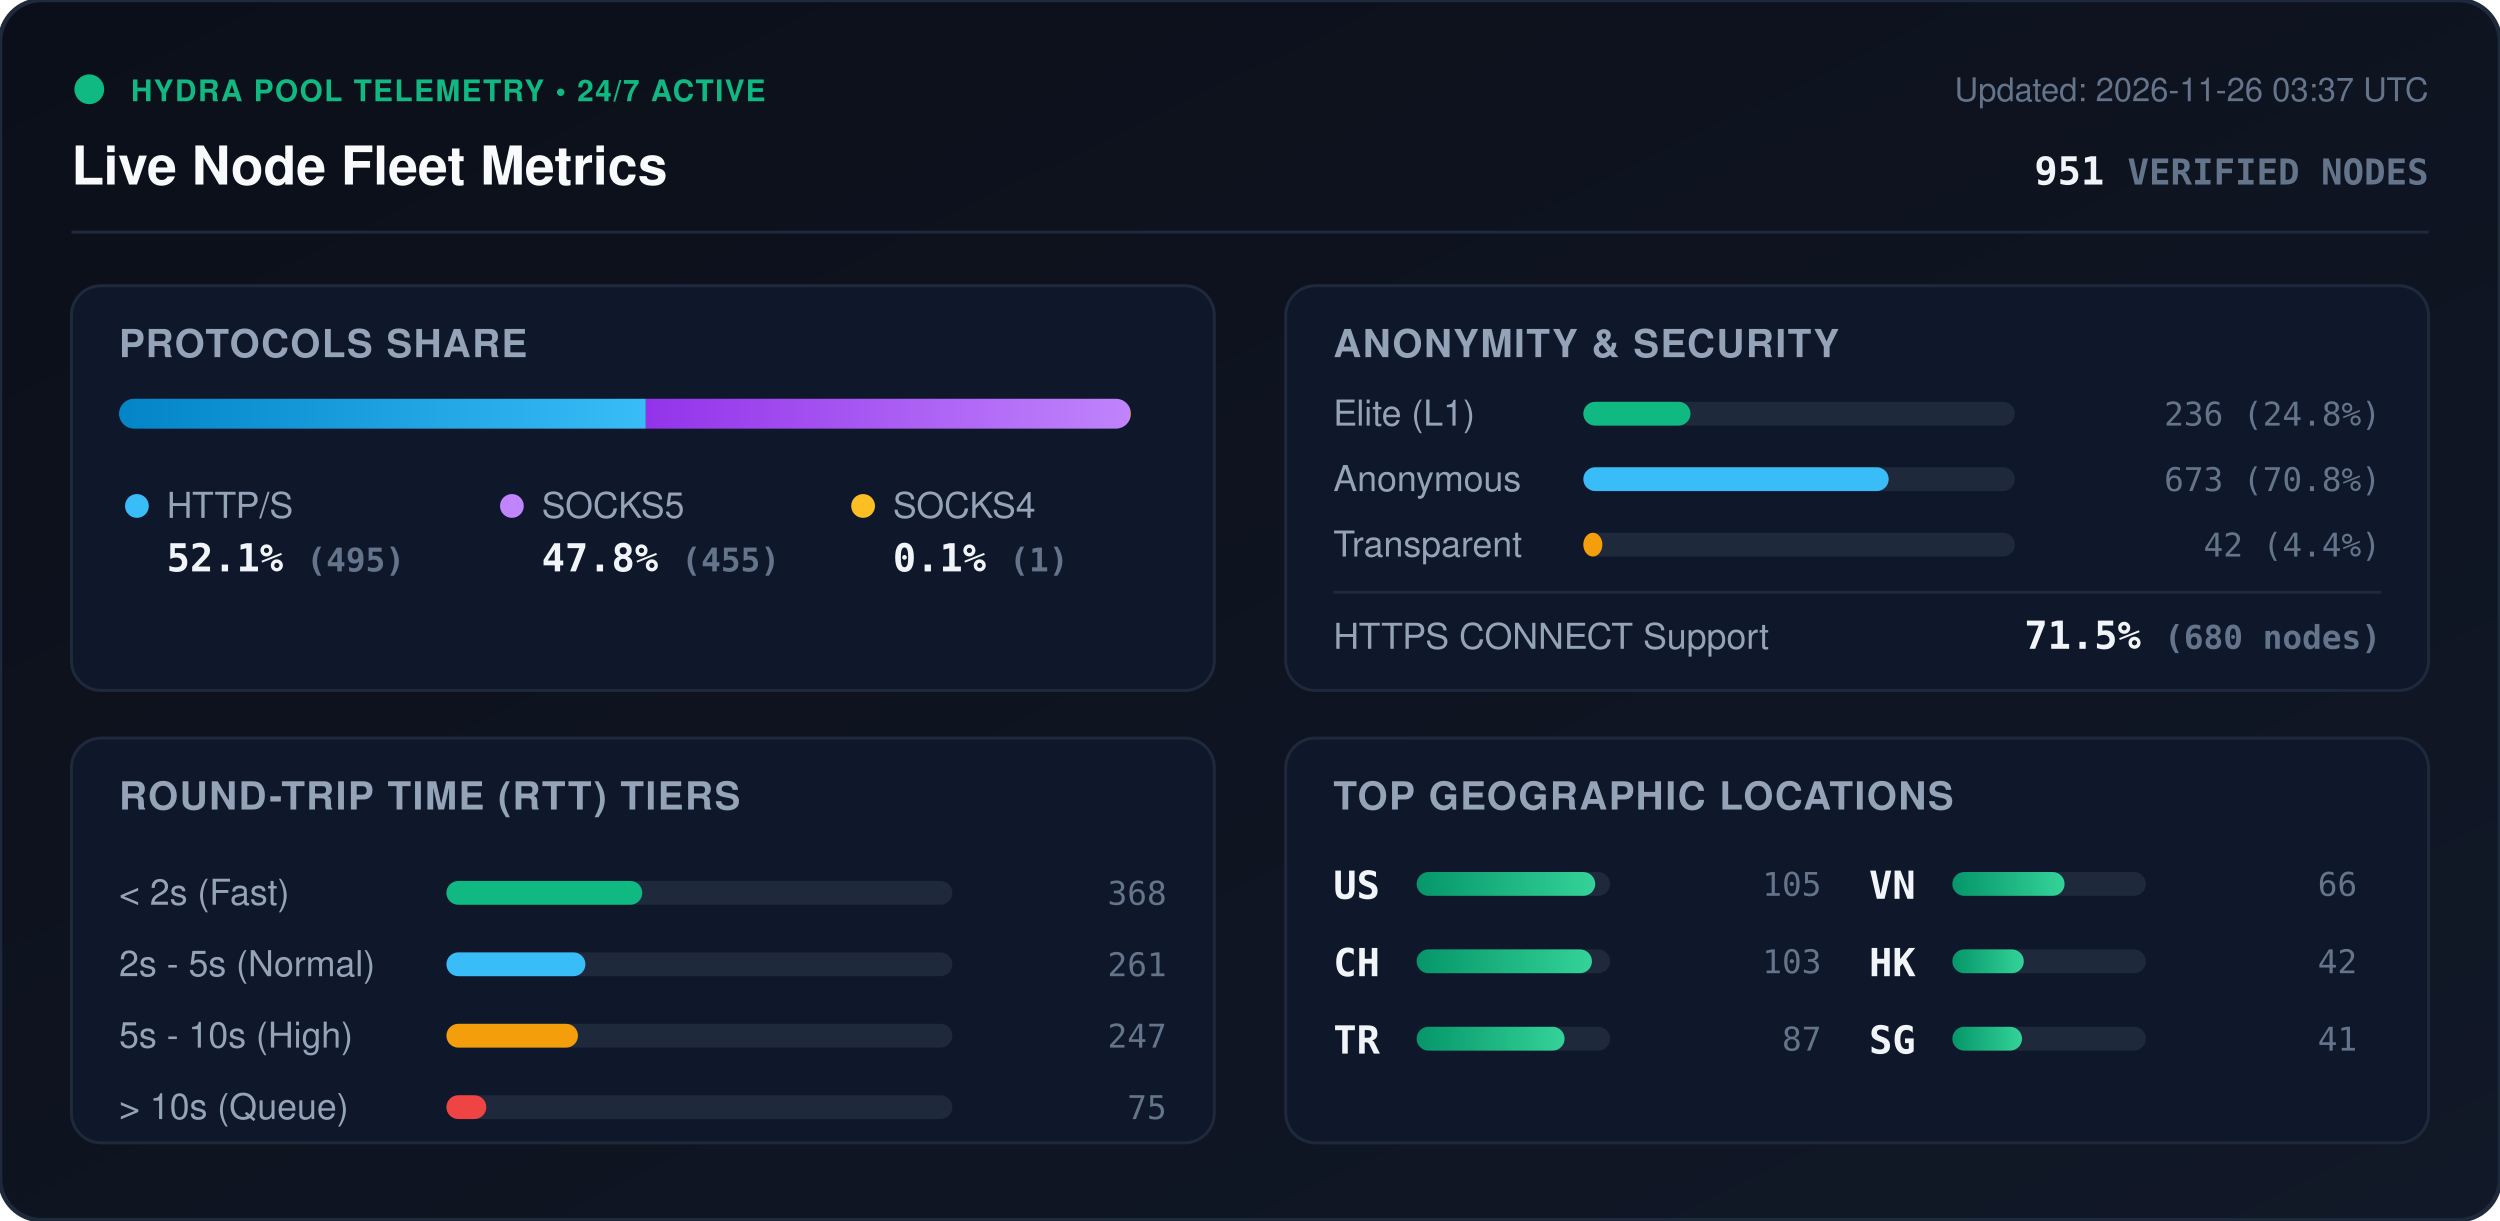
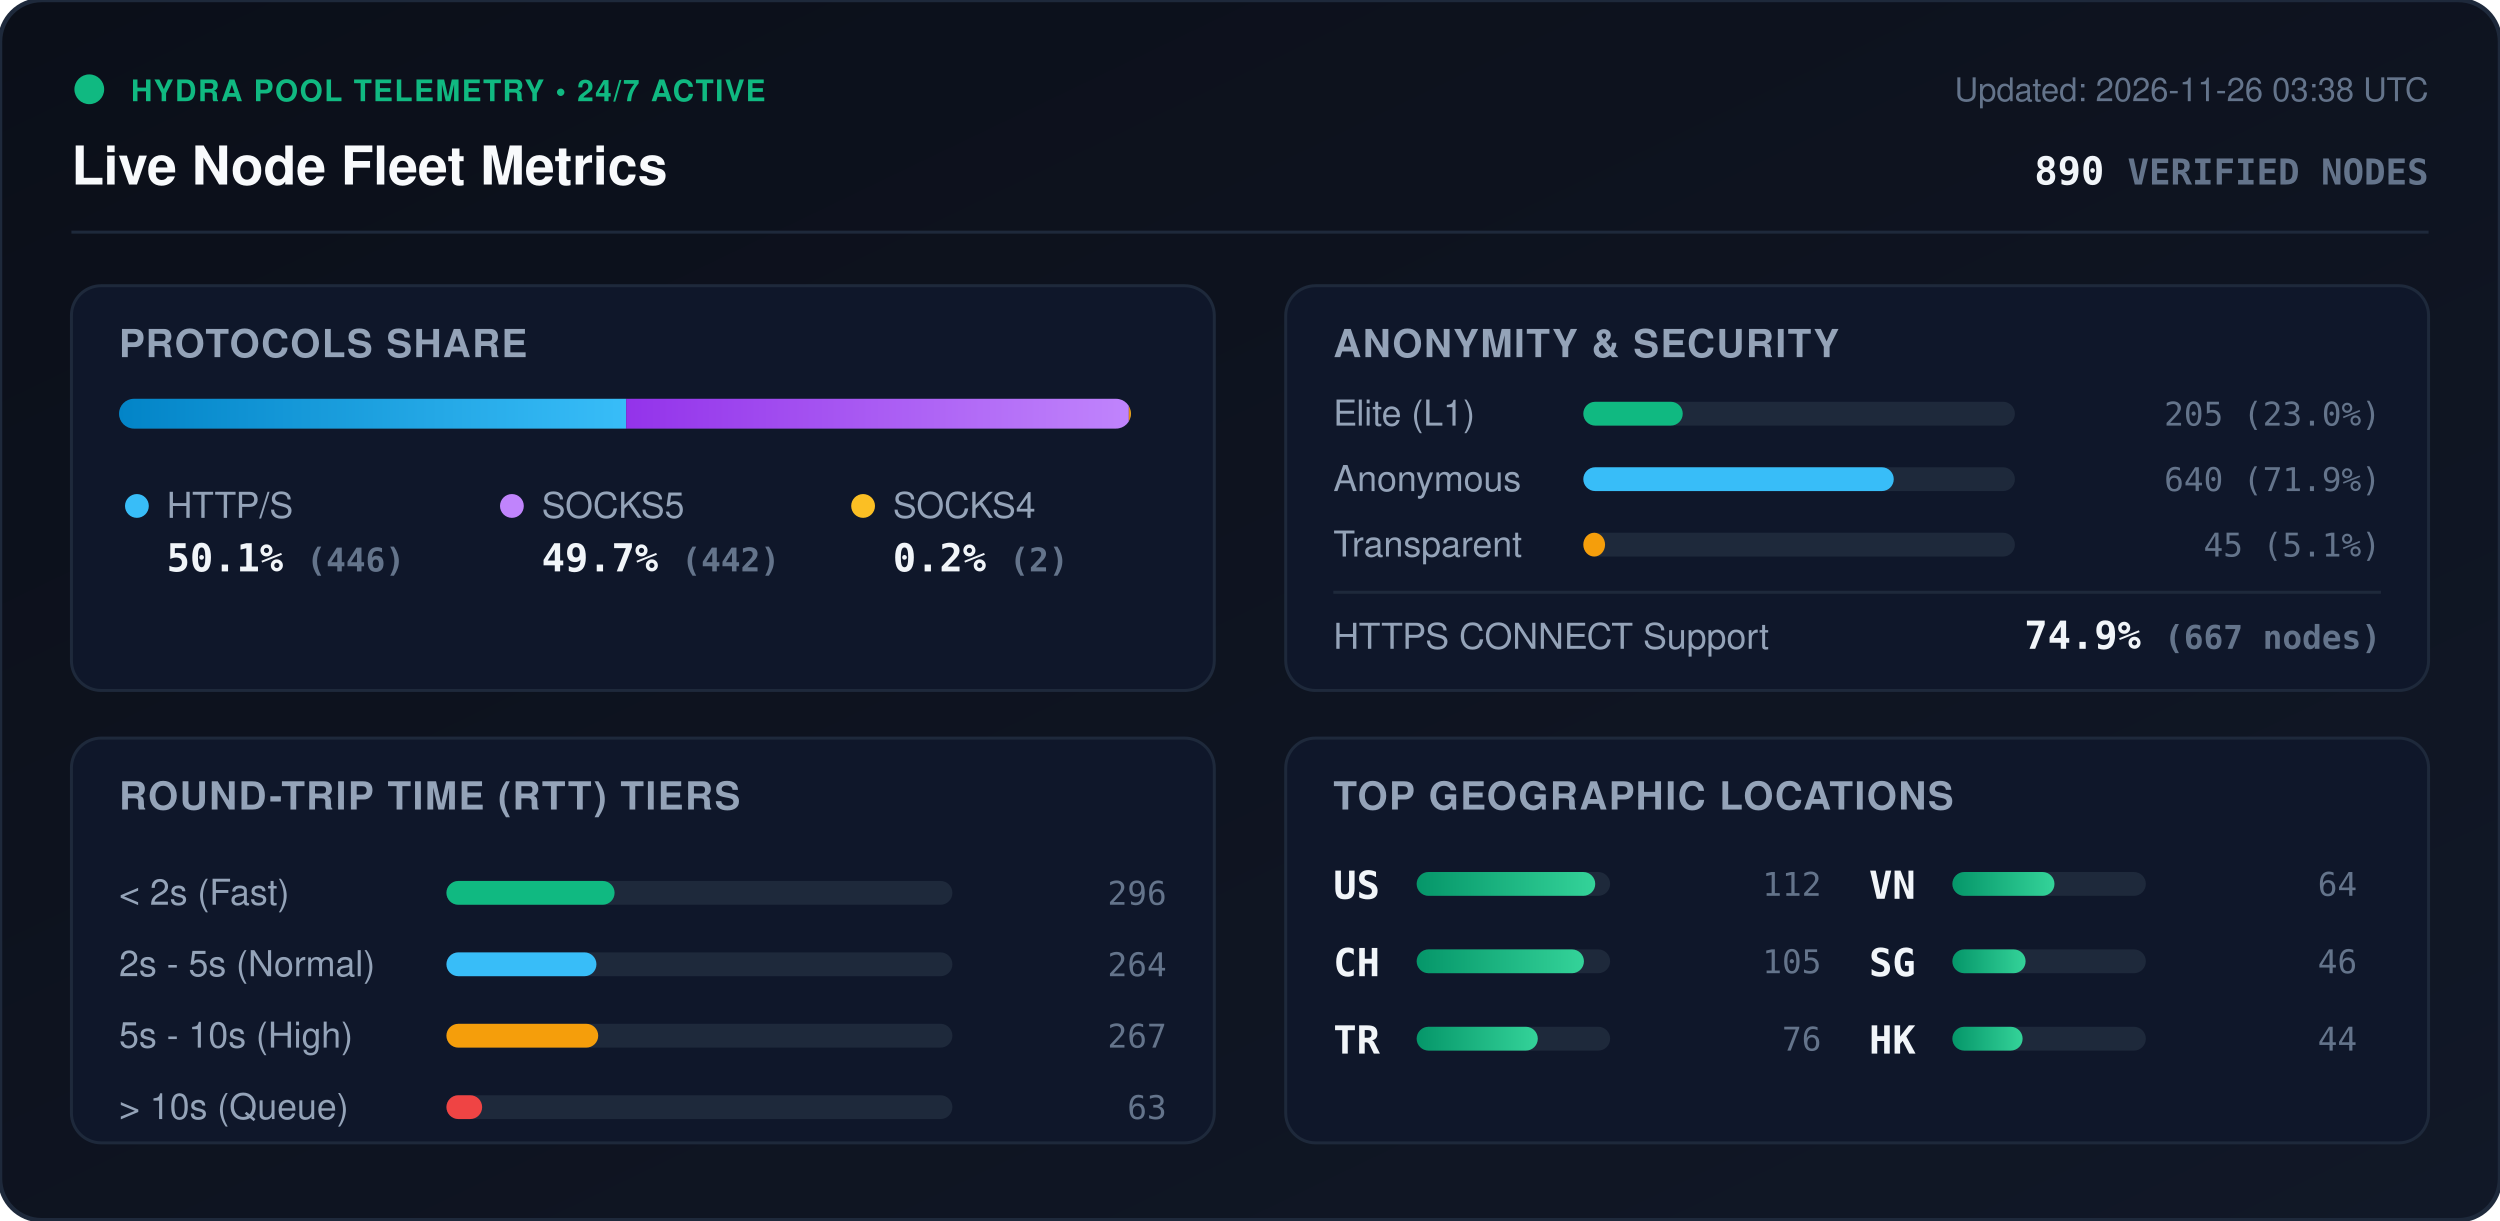
<svg xmlns="http://www.w3.org/2000/svg" viewBox="0 0 840 410" width="840" height="410" style="max-width: 100%; height: auto;">
  <defs>
    <linearGradient id="bg" x1="0%" y1="0%" x2="100%" y2="100%">
      <stop offset="0%" stop-color="#0b0f19" />
      <stop offset="100%" stop-color="#111827" />
    </linearGradient>
    <linearGradient id="bar-http" x1="0%" y1="0%" x2="100%" y2="0%">
      <stop offset="0%" stop-color="#0284c7" />
      <stop offset="100%" stop-color="#38bdf8" />
    </linearGradient>
    <linearGradient id="bar-socks5" x1="0%" y1="0%" x2="100%" y2="0%">
      <stop offset="0%" stop-color="#9333ea" />
      <stop offset="100%" stop-color="#c084fc" />
    </linearGradient>
    <linearGradient id="bar-socks4" x1="0%" y1="0%" x2="100%" y2="0%">
      <stop offset="0%" stop-color="#d97706" />
      <stop offset="100%" stop-color="#fbbf24" />
    </linearGradient>
    <linearGradient id="bar-green" x1="0%" y1="0%" x2="100%" y2="0%">
      <stop offset="0%" stop-color="#059669" />
      <stop offset="100%" stop-color="#34d399" />
    </linearGradient>
    <clipPath id="prog-track-clip">
      <rect width="340.0" height="10" rx="5" />
    </clipPath>
    <style>
      .title { font: 700 18px -apple-system, BlinkMacSystemFont, 'Segoe UI', Helvetica, Arial, sans-serif; fill: #f8fafc; }
      .sub { font: 500 11px -apple-system, BlinkMacSystemFont, 'Segoe UI', Helvetica, Arial, sans-serif; fill: #64748b; }
      .section-hdr { font: 600 13px -apple-system, BlinkMacSystemFont, 'Segoe UI', Helvetica, Arial, sans-serif; fill: #94a3b8; letter-spacing: 0.5px; }
      .metric-val { font: 700 13px -apple-system, BlinkMacSystemFont, 'Segoe UI', Helvetica, Arial, sans-serif; fill: #f1f5f9; }
      .metric-lbl { font: 500 12px -apple-system, BlinkMacSystemFont, 'Segoe UI', Helvetica, Arial, sans-serif; fill: #94a3b8; }
      .badge-txt { font: 700 10px -apple-system, BlinkMacSystemFont, 'Segoe UI', Helvetica, Arial, sans-serif; fill: #10b981; letter-spacing: 0.5px; }
      .mono { font-family: ui-monospace, SFMono-Regular, Menlo, Monaco, Consolas, monospace; }
      .pulse { animation: beacon 2s infinite ease-in-out; }
      @keyframes beacon { 0%, 100% { opacity: 1; } 50% { opacity: 0.35; } }
    </style>
  </defs>
  <rect width="840" height="410" rx="14" fill="url(#bg)" stroke="#1e293b" stroke-width="1.5" />
  <g transform="translate(24, 24)">
    <circle cx="6" cy="6" r="5" fill="#10b981" class="pulse" />
    <text x="20" y="10" class="badge-txt">HYDRA POOL TELEMETRY • 24/7 ACTIVE</text>
    <text x="0" y="38" class="title">Live Node Fleet Metrics</text>
-     <text x="792" y="10" text-anchor="end" class="sub">Updated: 2026-11-26 03:37 UTC</text>
-     <text x="792" y="38" text-anchor="end" class="metric-val mono" fill="#38bdf8">951 <tspan font-size="12" fill="#64748b">VERIFIED NODES</tspan>
+     <text x="792" y="10" text-anchor="end" class="sub">Updated: 2026-11-26 03:38 UTC</text>
+     <text x="792" y="38" text-anchor="end" class="metric-val mono" fill="#38bdf8">890 <tspan font-size="12" fill="#64748b">VERIFIED NODES</tspan>
    </text>
  </g>
  <line x1="24" y1="78" x2="816" y2="78" stroke="#1e293b" stroke-width="1" />
  <g transform="translate(24, 96)">
    <rect width="384" height="136" rx="10" fill="#0f172a" stroke="#1e293b" />
    <text x="16" y="24" class="section-hdr">PROTOCOLS SHARE</text>
    <g transform="translate(16, 38)">
      <rect width="340.0" height="10" rx="5" fill="#1e293b" />
      <g clip-path="url(#prog-track-clip)">
-         <rect x="0" width="177.0" height="10" fill="url(#bar-http)" />
-         <rect x="177.0" width="162.7" height="10" fill="url(#bar-socks5)" />
-         <rect x="339.7" width="0.4" height="10" fill="url(#bar-socks4)" />
+         <rect x="0" width="170.4" height="10" fill="url(#bar-http)" />
+         <rect x="170.4" width="168.9" height="10" fill="url(#bar-socks5)" />
+         <rect x="339.3" width="0.8" height="10" fill="url(#bar-socks4)" />
      </g>
    </g>
    <g transform="translate(16, 68)">
      <circle cx="6" cy="6" r="4" fill="#38bdf8" />
      <text x="16" y="10" class="metric-lbl">HTTP/S</text>
-       <text x="16" y="28" class="metric-val mono">52.1% <tspan font-size="11" fill="#64748b">(495)</tspan>
+       <text x="16" y="28" class="metric-val mono">50.1% <tspan font-size="11" fill="#64748b">(446)</tspan>
      </text>
      <circle cx="132" cy="6" r="4" fill="#c084fc" />
      <text x="142" y="10" class="metric-lbl">SOCKS5</text>
-       <text x="142" y="28" class="metric-val mono">47.8% <tspan font-size="11" fill="#64748b">(455)</tspan>
+       <text x="142" y="28" class="metric-val mono">49.7% <tspan font-size="11" fill="#64748b">(442)</tspan>
      </text>
      <circle cx="250" cy="6" r="4" fill="#fbbf24" />
      <text x="260" y="10" class="metric-lbl">SOCKS4</text>
-       <text x="260" y="28" class="metric-val mono">0.1% <tspan font-size="11" fill="#64748b">(1)</tspan>
+       <text x="260" y="28" class="metric-val mono">0.2% <tspan font-size="11" fill="#64748b">(2)</tspan>
      </text>
    </g>
  </g>
  <g transform="translate(432, 96)">
    <rect width="384" height="136" rx="10" fill="#0f172a" stroke="#1e293b" />
    <text x="16" y="24" class="section-hdr">ANONYMITY &amp; SECURITY</text>
    <text x="16" y="47" class="metric-lbl">Elite (L1)</text>
    <rect x="100" y="39" width="145.0" height="8" rx="4" fill="#1e293b" />
-     <rect x="100" y="39" width="36.0" height="8" rx="4" fill="#10b981" />
-     <text x="368" y="47" text-anchor="end" class="mono sub" fill="#e2e8f0">236 (24.8%)</text>
+     <rect x="100" y="39" width="33.4" height="8" rx="4" fill="#10b981" />
+     <text x="368" y="47" text-anchor="end" class="mono sub" fill="#e2e8f0">205 (23.0%)</text>
    <text x="16" y="69" class="metric-lbl">Anonymous</text>
    <rect x="100" y="61" width="145.0" height="8" rx="4" fill="#1e293b" />
-     <rect x="100" y="61" width="102.6" height="8" rx="4" fill="#38bdf8" />
-     <text x="368" y="69" text-anchor="end" class="mono sub" fill="#e2e8f0">673 (70.8%)</text>
+     <rect x="100" y="61" width="104.3" height="8" rx="4" fill="#38bdf8" />
+     <text x="368" y="69" text-anchor="end" class="mono sub" fill="#e2e8f0">640 (71.9%)</text>
    <text x="16" y="91" class="metric-lbl">Transparent</text>
    <rect x="100" y="83" width="145.0" height="8" rx="4" fill="#1e293b" />
-     <rect x="100" y="83" width="6.4" height="8" rx="4" fill="#f59e0b" />
-     <text x="368" y="91" text-anchor="end" class="mono sub" fill="#e2e8f0">42 (4.4%)</text>
+     <rect x="100" y="83" width="7.3" height="8" rx="4" fill="#f59e0b" />
+     <text x="368" y="91" text-anchor="end" class="mono sub" fill="#e2e8f0">45 (5.1%)</text>
    <line x1="16" y1="103" x2="368" y2="103" stroke="#1e293b" stroke-width="1" />
    <text x="16" y="122" class="metric-lbl">HTTPS CONNECT Support</text>
-     <text x="368" y="122" text-anchor="end" class="metric-val mono" fill="#34d399">71.5% <tspan font-size="11" fill="#64748b">(680 nodes)</tspan>
+     <text x="368" y="122" text-anchor="end" class="metric-val mono" fill="#34d399">74.9% <tspan font-size="11" fill="#64748b">(667 nodes)</tspan>
    </text>
  </g>
  <g transform="translate(24, 248)">
    <rect width="384" height="136" rx="10" fill="#0f172a" stroke="#1e293b" />
    <text x="16" y="24" class="section-hdr">ROUND-TRIP TIME (RTT) TIERS</text>
    <g transform="translate(16, 42)">
      <text x="0" y="14" class="metric-lbl">&lt; 2s (Fast)</text>
      <rect x="110" y="6" width="170" height="8" rx="4" fill="#1e293b" />
-       <rect x="110" y="6" width="65.8" height="8" rx="4" fill="#10b981" />
-       <text x="352" y="14" text-anchor="end" class="mono sub">368</text>
+       <rect x="110" y="6" width="56.5" height="8" rx="4" fill="#10b981" />
+       <text x="352" y="14" text-anchor="end" class="mono sub">296</text>
      <text x="0" y="38" class="metric-lbl">2s - 5s (Normal)</text>
      <rect x="110" y="30" width="170" height="8" rx="4" fill="#1e293b" />
-       <rect x="110" y="30" width="46.7" height="8" rx="4" fill="#38bdf8" />
-       <text x="352" y="38" text-anchor="end" class="mono sub">261</text>
+       <rect x="110" y="30" width="50.4" height="8" rx="4" fill="#38bdf8" />
+       <text x="352" y="38" text-anchor="end" class="mono sub">264</text>
      <text x="0" y="62" class="metric-lbl">5s - 10s (High)</text>
      <rect x="110" y="54" width="170" height="8" rx="4" fill="#1e293b" />
-       <rect x="110" y="54" width="44.2" height="8" rx="4" fill="#f59e0b" />
-       <text x="352" y="62" text-anchor="end" class="mono sub">247</text>
+       <rect x="110" y="54" width="51.0" height="8" rx="4" fill="#f59e0b" />
+       <text x="352" y="62" text-anchor="end" class="mono sub">267</text>
      <text x="0" y="86" class="metric-lbl">&gt; 10s (Queue)</text>
      <rect x="110" y="78" width="170" height="8" rx="4" fill="#1e293b" />
-       <rect x="110" y="78" width="13.4" height="8" rx="4" fill="#ef4444" />
-       <text x="352" y="86" text-anchor="end" class="mono sub">75</text>
+       <rect x="110" y="78" width="12.0" height="8" rx="4" fill="#ef4444" />
+       <text x="352" y="86" text-anchor="end" class="mono sub">63</text>
    </g>
  </g>
  <g transform="translate(432, 248)">
    <rect width="384" height="136" rx="10" fill="#0f172a" stroke="#1e293b" />
    <text x="16" y="24" class="section-hdr">TOP GEOGRAPHIC LOCATIONS</text>
    <g transform="translate(16, 42)">
      <g transform="translate(0, 0)">
        <text x="0" y="12" class="mono metric-val" font-size="12">US</text>
        <rect x="28" y="3" width="65" height="8" rx="4" fill="#1e293b" />
        <rect x="28" y="3" width="60.0" height="8" rx="4" fill="url(#bar-green)" />
-         <text x="164" y="11" text-anchor="end" class="mono sub">105</text>
+         <text x="164" y="11" text-anchor="end" class="mono sub">112</text>
      </g>
      <g transform="translate(0, 26)">
        <text x="0" y="12" class="mono metric-val" font-size="12">CH</text>
        <rect x="28" y="3" width="65" height="8" rx="4" fill="#1e293b" />
-         <rect x="28" y="3" width="58.9" height="8" rx="4" fill="url(#bar-green)" />
-         <text x="164" y="11" text-anchor="end" class="mono sub">103</text>
+         <rect x="28" y="3" width="56.2" height="8" rx="4" fill="url(#bar-green)" />
+         <text x="164" y="11" text-anchor="end" class="mono sub">105</text>
      </g>
      <g transform="translate(0, 52)">
        <text x="0" y="12" class="mono metric-val" font-size="12">TR</text>
        <rect x="28" y="3" width="65" height="8" rx="4" fill="#1e293b" />
-         <rect x="28" y="3" width="49.7" height="8" rx="4" fill="url(#bar-green)" />
-         <text x="164" y="11" text-anchor="end" class="mono sub">87</text>
+         <rect x="28" y="3" width="40.7" height="8" rx="4" fill="url(#bar-green)" />
+         <text x="164" y="11" text-anchor="end" class="mono sub">76</text>
      </g>
      <g transform="translate(180, 0)">
        <text x="0" y="12" class="mono metric-val" font-size="12">VN</text>
        <rect x="28" y="3" width="65" height="8" rx="4" fill="#1e293b" />
-         <rect x="28" y="3" width="37.7" height="8" rx="4" fill="url(#bar-green)" />
-         <text x="164" y="11" text-anchor="end" class="mono sub">66</text>
+         <rect x="28" y="3" width="34.3" height="8" rx="4" fill="url(#bar-green)" />
+         <text x="164" y="11" text-anchor="end" class="mono sub">64</text>
      </g>
      <g transform="translate(180, 26)">
+         <text x="0" y="12" class="mono metric-val" font-size="12">SG</text>
+         <rect x="28" y="3" width="65" height="8" rx="4" fill="#1e293b" />
+         <rect x="28" y="3" width="24.6" height="8" rx="4" fill="url(#bar-green)" />
+         <text x="164" y="11" text-anchor="end" class="mono sub">46</text>
+       </g>
+       <g transform="translate(180, 52)">
        <text x="0" y="12" class="mono metric-val" font-size="12">HK</text>
        <rect x="28" y="3" width="65" height="8" rx="4" fill="#1e293b" />
-         <rect x="28" y="3" width="24.0" height="8" rx="4" fill="url(#bar-green)" />
-         <text x="164" y="11" text-anchor="end" class="mono sub">42</text>
-       </g>
-       <g transform="translate(180, 52)">
-         <text x="0" y="12" class="mono metric-val" font-size="12">SG</text>
-         <rect x="28" y="3" width="65" height="8" rx="4" fill="#1e293b" />
-         <rect x="28" y="3" width="23.4" height="8" rx="4" fill="url(#bar-green)" />
-         <text x="164" y="11" text-anchor="end" class="mono sub">41</text>
+         <rect x="28" y="3" width="23.6" height="8" rx="4" fill="url(#bar-green)" />
+         <text x="164" y="11" text-anchor="end" class="mono sub">44</text>
      </g>
    </g>
  </g>
</svg>
